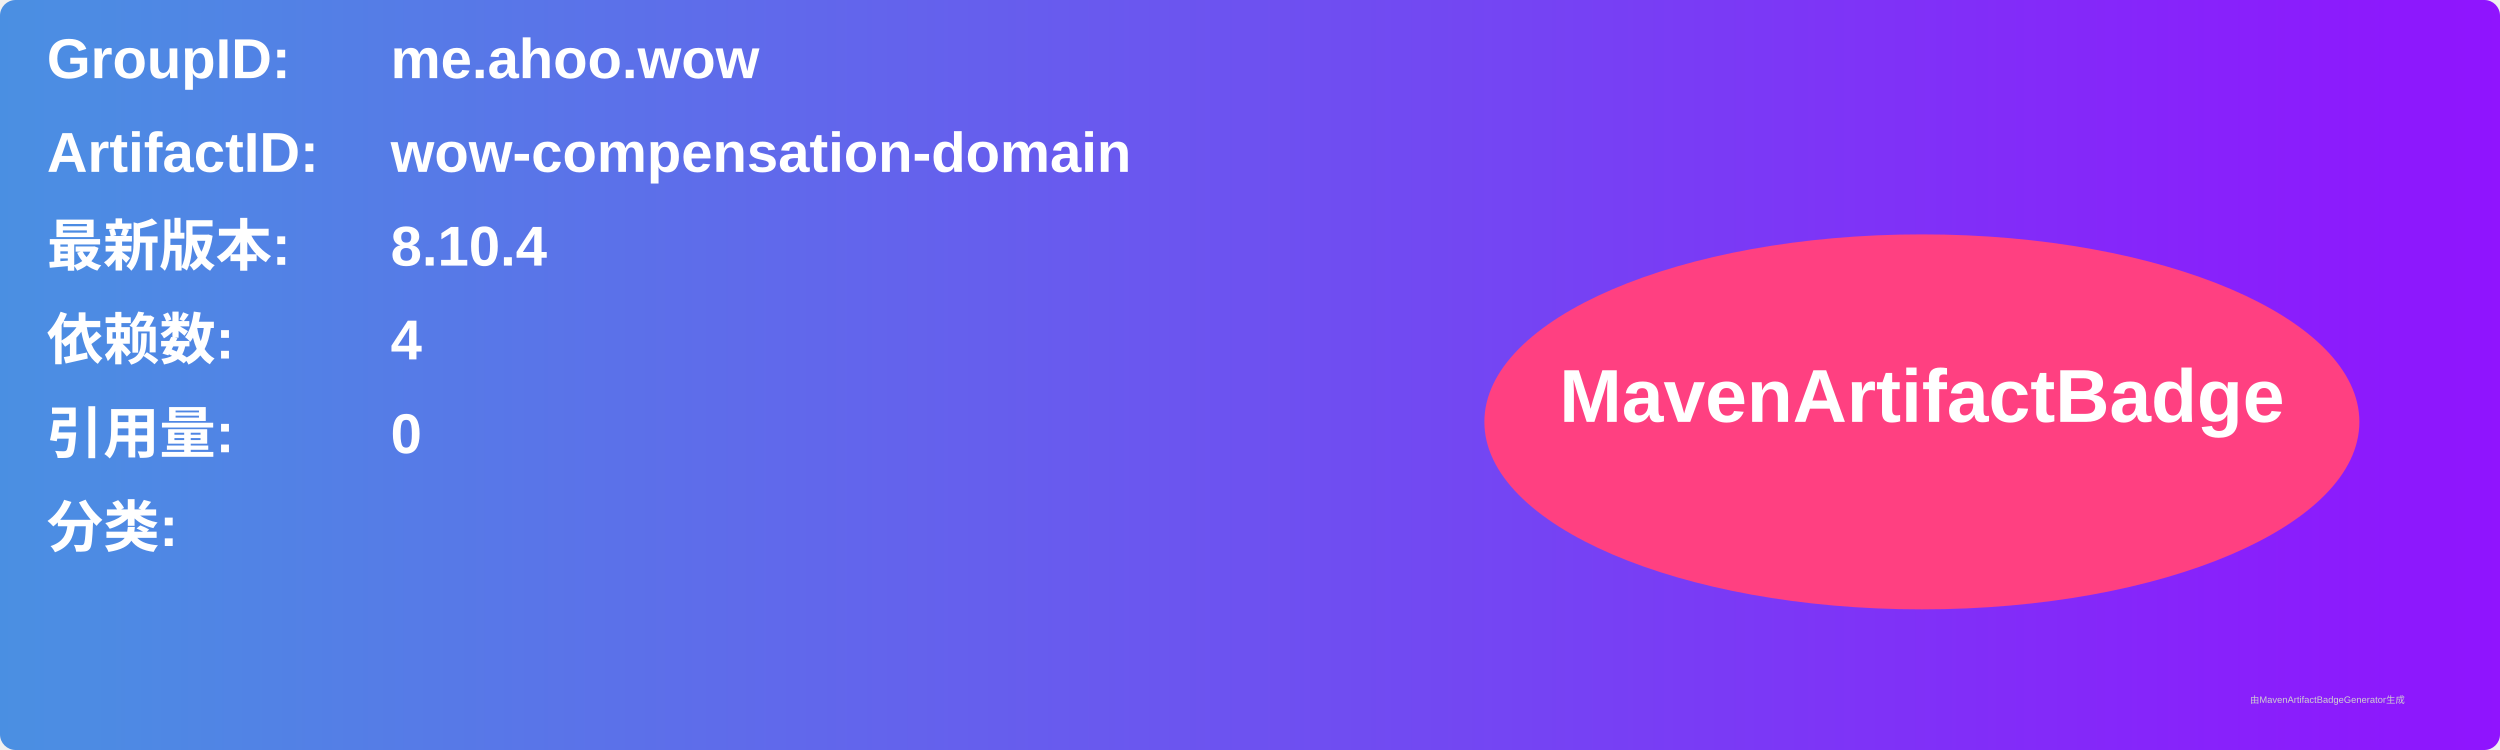
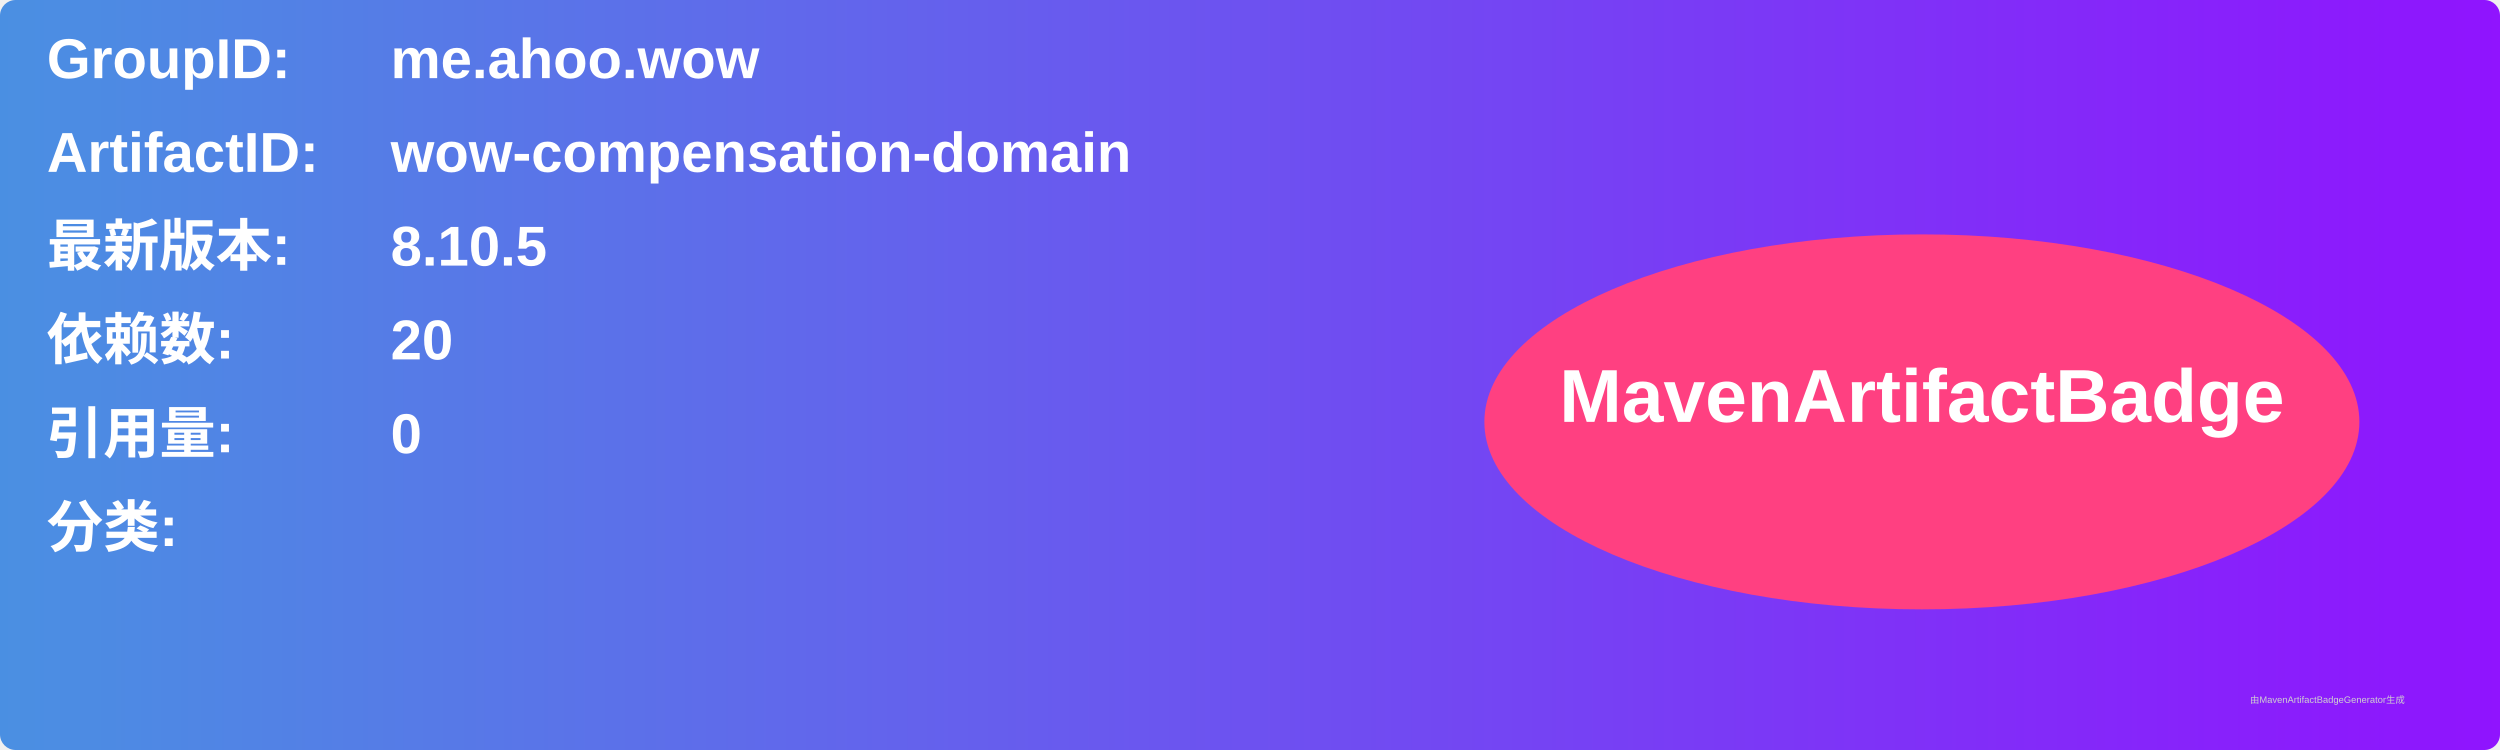
<svg xmlns="http://www.w3.org/2000/svg" width="800" height="240" viewBox="0 0 800 240">
  <linearGradient id="grad" x1="0%" y1="0%" x2="100%" y2="0%">
    <stop offset="0%" stop-color="#4a90e2" />
    <stop offset="100%" stop-color="#9013fe" />
  </linearGradient>
  <rect width="100%" height="100%" rx="5" ry="5" fill="url(#grad)" />
  <g transform="translate(15, 15)">
    <text x="0" y="10" font-family="Arial" font-size="18" fill="white" font-weight="bold" width="260">GroupID:</text>
    <text x="110" y="10" font-family="Arial" font-size="18" fill="white" font-weight="bold" width="460">me.ahoo.wow</text>
    <text x="0" y="40" font-family="Arial" font-size="18" fill="white" font-weight="bold" width="260">ArtifactID:</text>
    <text x="110" y="40" font-family="Arial" font-size="18" fill="white" font-weight="bold" width="460">wow-compensation-domain</text>
    <text x="0" y="70" font-family="Arial" font-size="18" fill="white" font-weight="bold">最新版本:</text>
    <text x="110" y="70" font-family="Arial" font-size="18" fill="white" font-weight="bold">
-       <tspan font-weight="bold">8.10.4</tspan>
+       <tspan font-weight="bold">8.10.5</tspan>
    </text>
    <text x="0" y="100" font-family="Arial" font-size="18" fill="white" font-weight="bold">依赖数: </text>
    <text x="110" y="100" font-family="Arial" font-size="18" fill="white">
-       <tspan font-weight="bold">4</tspan>
+       <tspan font-weight="bold">20</tspan>
    </text>
    <text x="0" y="130" font-family="Arial" font-size="18" fill="white" font-weight="bold">引用量: </text>
    <text x="110" y="130" font-family="Arial" font-size="18" fill="white">
      <tspan font-weight="bold">0</tspan>
    </text>
    <text x="0" y="160" font-family="Arial" font-size="18" fill="white" font-weight="bold">分类:</text>
    <text x="10" y="190" font-family="Arial" font-size="10" fill="white">
      <tspan font-weight="bold" />
    </text>
    <ellipse cx="600" cy="120" rx="140" ry="60" fill="#ff4081" />
    <text x="600" y="120" text-anchor="middle" font-family="Arial" font-size="24" fill="white" font-weight="bold">MavenArtifactBadge</text>
  </g>
  <text x="720" y="225" font-family="Arial" font-size="3" fill="#d0d0d0">由MavenArtifactBadgeGenerator生成</text>
</svg>
